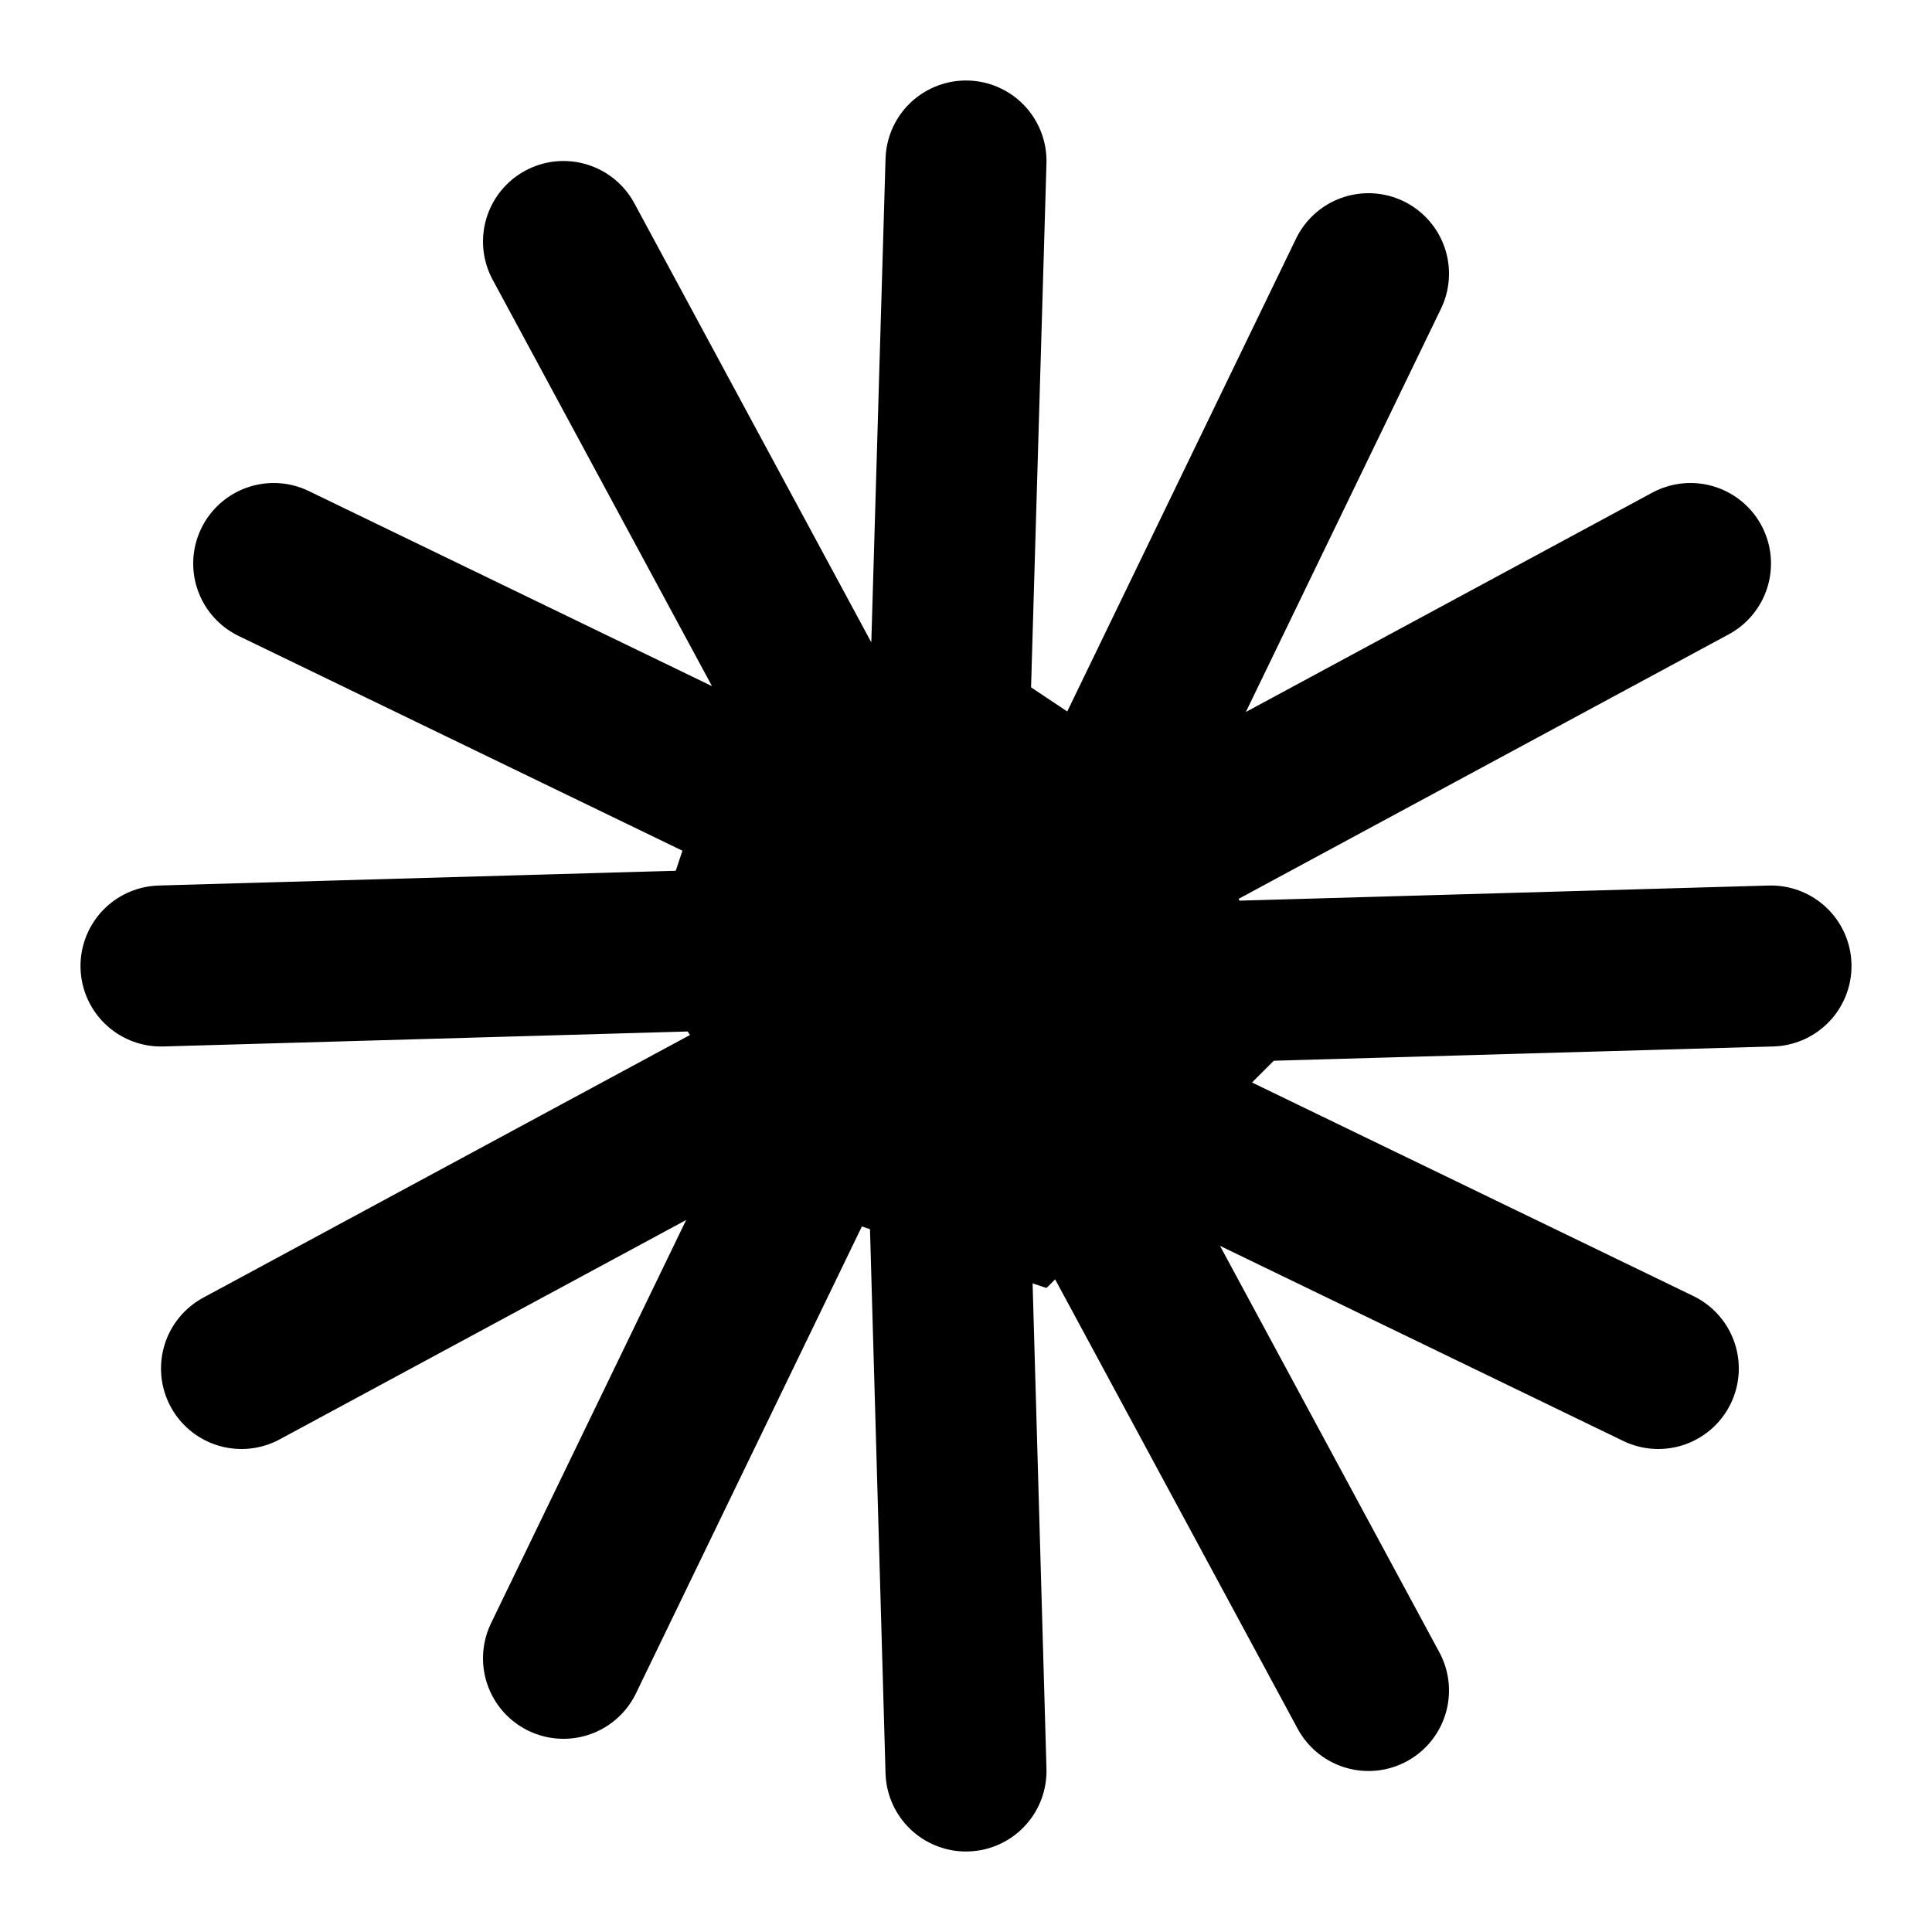
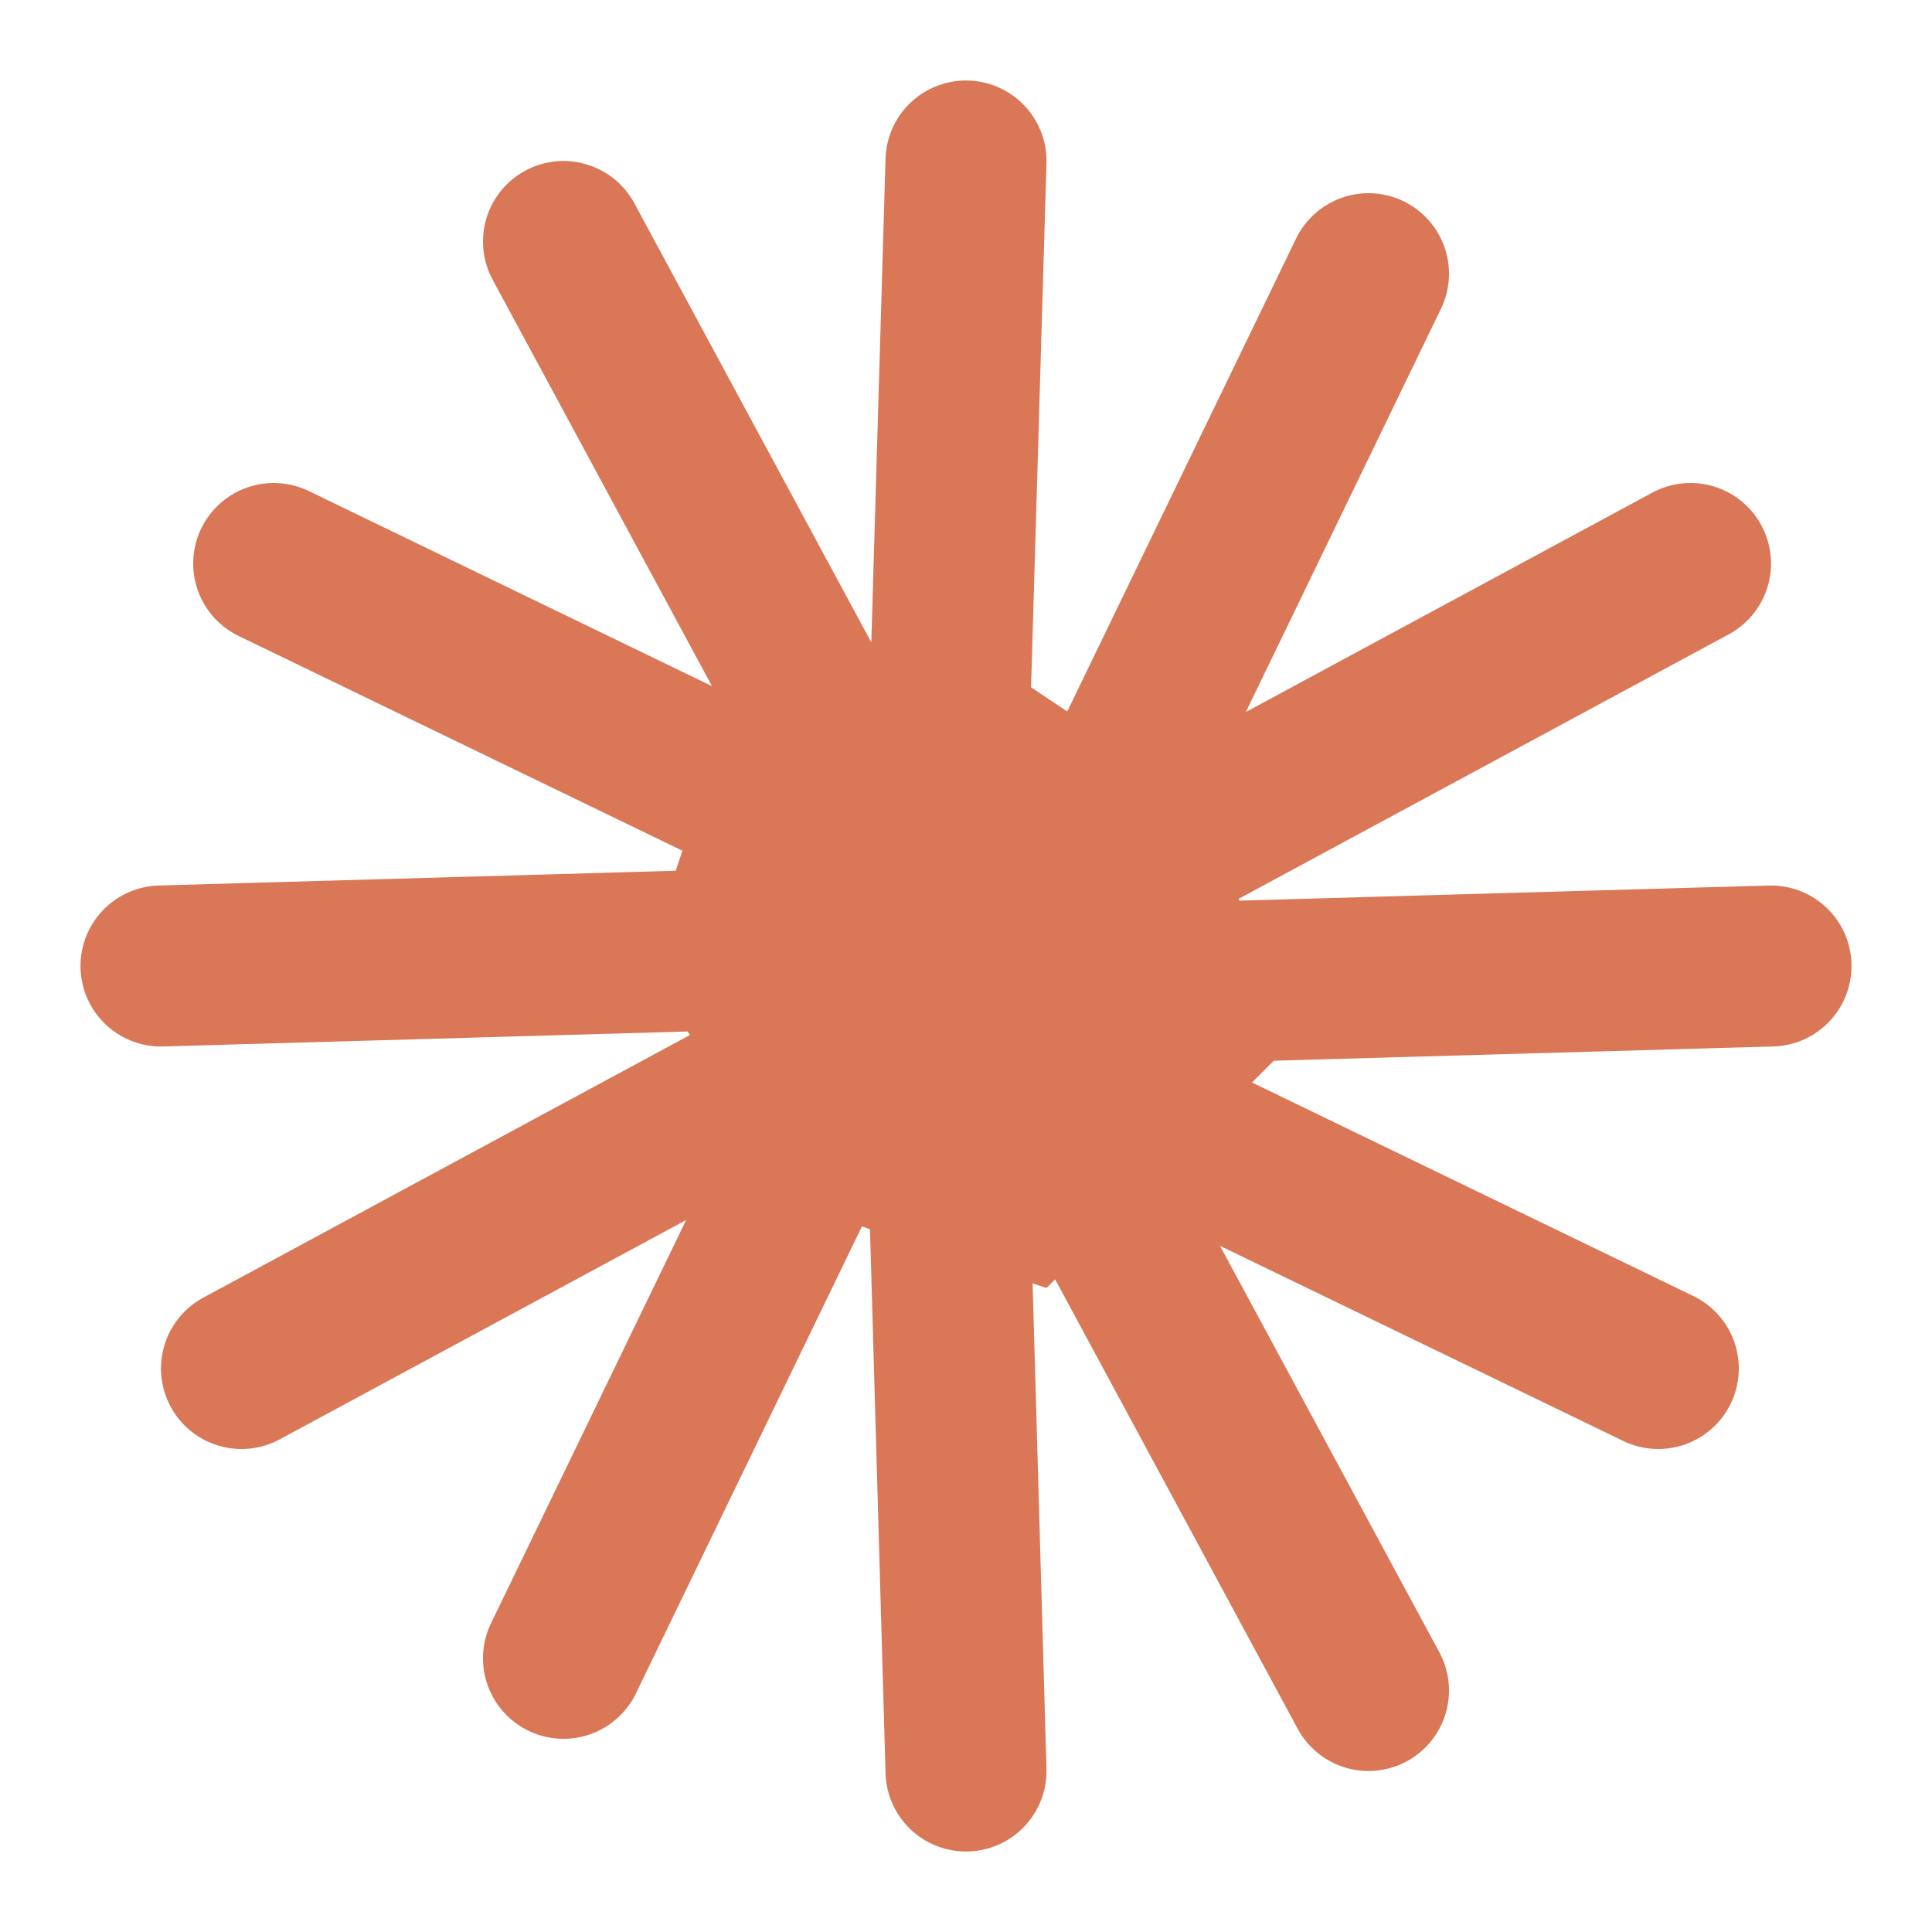
- <svg xmlns="http://www.w3.org/2000/svg" fill="currentColor" viewBox="0 0 24 24">
-   <g fill="none" stroke="currentColor" stroke-width="2" stroke-linecap="round">
+ <svg xmlns="http://www.w3.org/2000/svg" fill="#D97757" viewBox="0 0 24 24">
+   <g fill="none" stroke="#D97757" stroke-width="2" stroke-linecap="round">
    <path d="m12 2-.2 6.8M17 3.4l-3 6.2M21 7l-6.3 3.4M22 12l-7 .2M20.6 17l-6.2-3M17 21l-3.4-6.3M12 22l-.2-7M7 20.6l3-6.2M3 17l6.3-3.4M2 12l7-.2M3.4 7l6.2 3M7 3l3.4 6.3" />
  </g>
  <path d="m12 8 3 2 1 3-3 3-3-1-2-3 1-3z" />
</svg>
